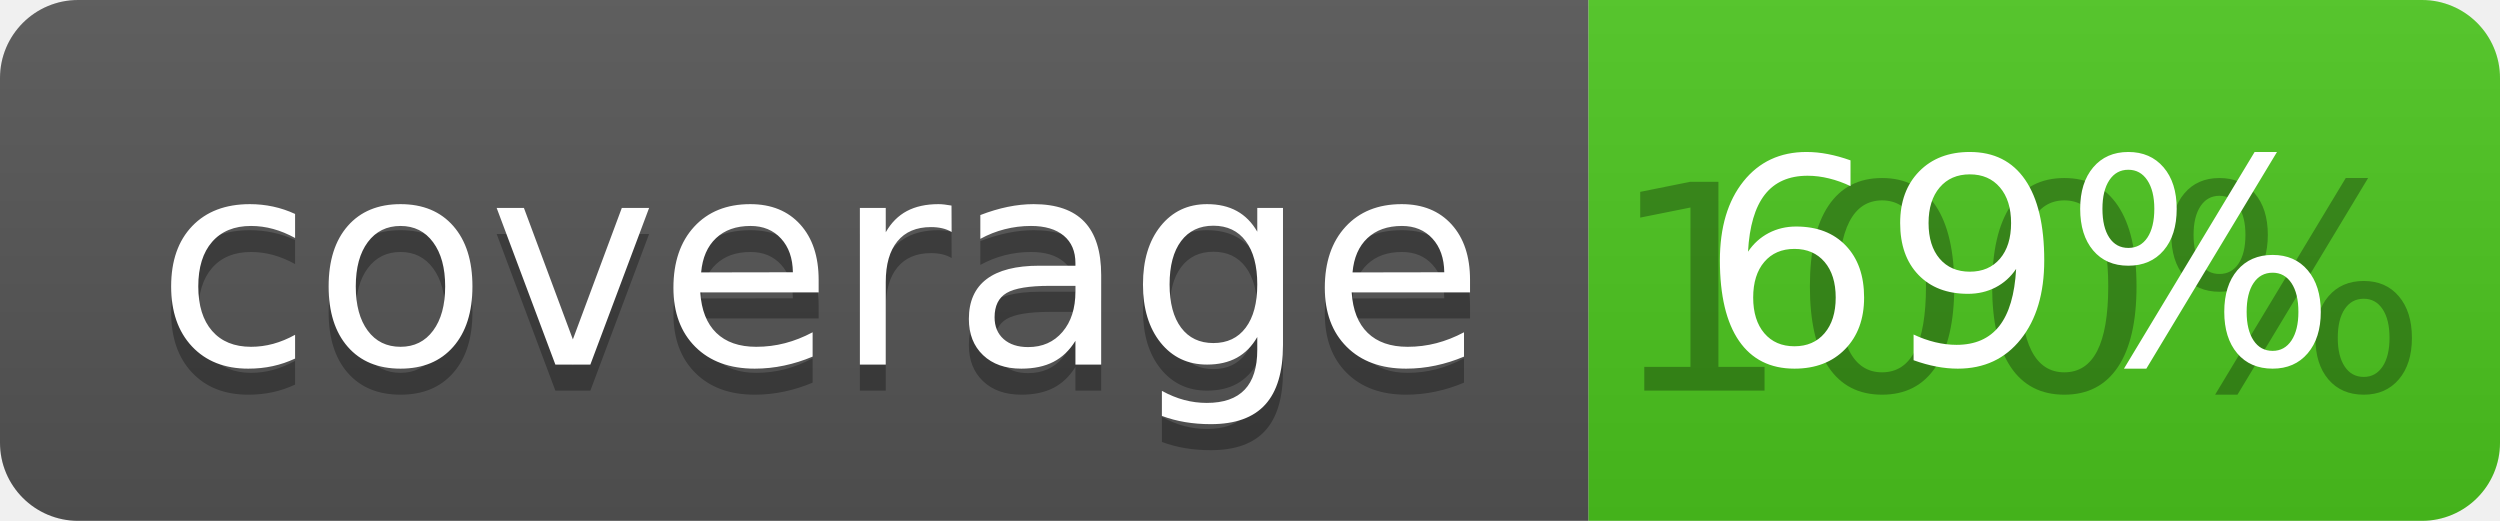
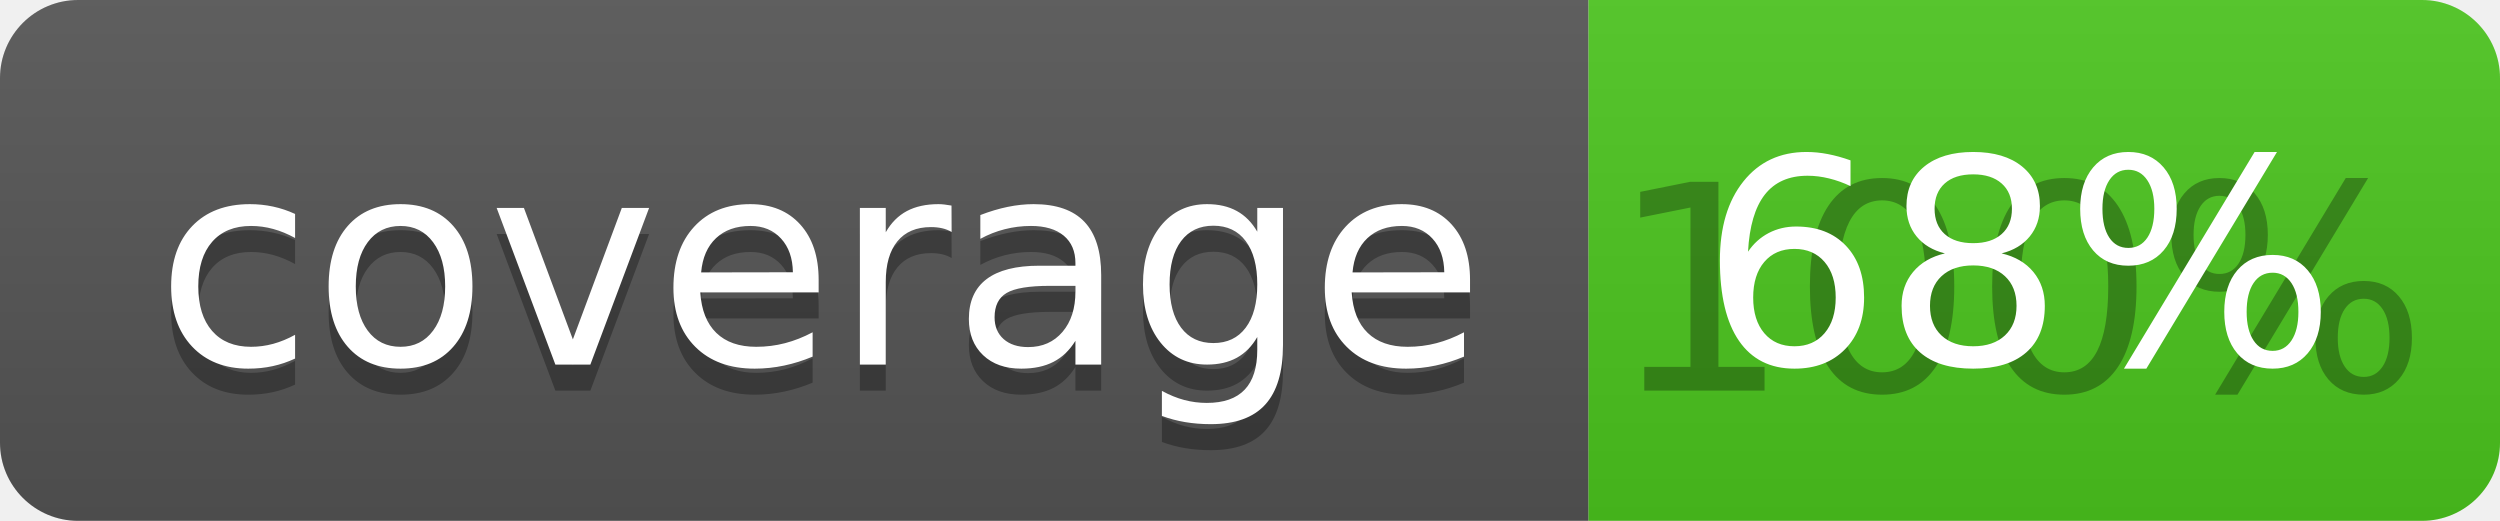
<svg xmlns="http://www.w3.org/2000/svg" width="96" height="20">
  <linearGradient id="b" x2="0" y2="100%">
    <stop offset="0" stop-color="#bbb" stop-opacity=".1" />
    <stop offset="1" stop-opacity=".1" />
  </linearGradient>
  <clipPath id="a">
    <rect width="96" height="20" rx="3" fill="#fff" />
  </clipPath>
  <g clip-path="url(#a)">
    <path fill="#555" d="M0 0h61v20H0z" />
    <path fill="#4CC61E" d="M61 0h35v20H61z" />
    <path fill="url(#b)" d="M0 0h96v20H0z" />
  </g>
  <g fill="#fff" text-anchor="middle" font-family="DejaVu Sans,Verdana,Geneva,sans-serif" font-size="110">
    <text x="315" y="150" fill="#010101" fill-opacity=".3" transform="scale(.1)" textLength="510">coverage</text>
    <text x="315" y="140" transform="scale(.1)" textLength="510">coverage</text>
    <text x="775" y="150" fill="#010101" fill-opacity=".3" transform="scale(.1)" textLength="250">100%</text>
-     <text x="775" y="140" transform="scale(.1)" textLength="250">69%</text>
+     <text x="775" y="140" transform="scale(.1)" textLength="250">68%</text>
  </g>
</svg>
